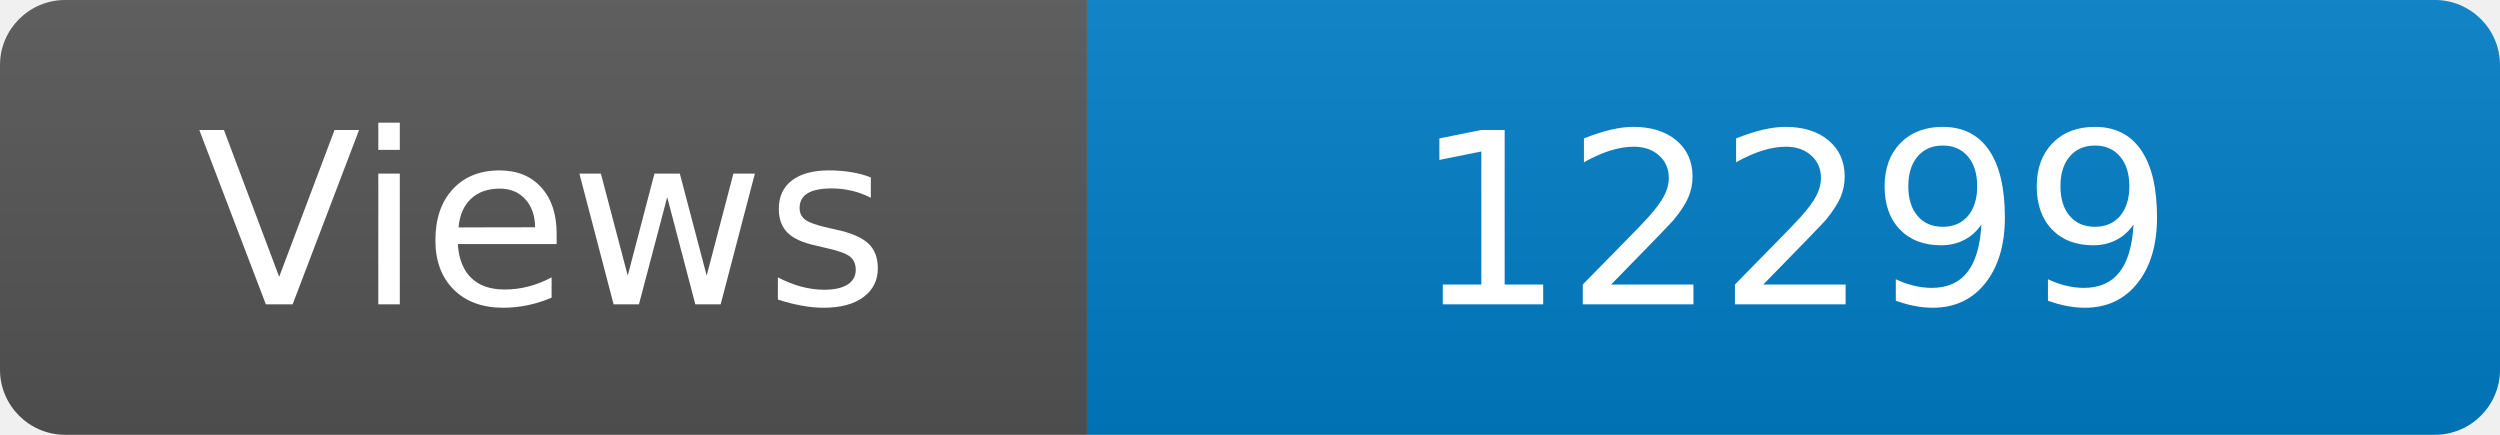
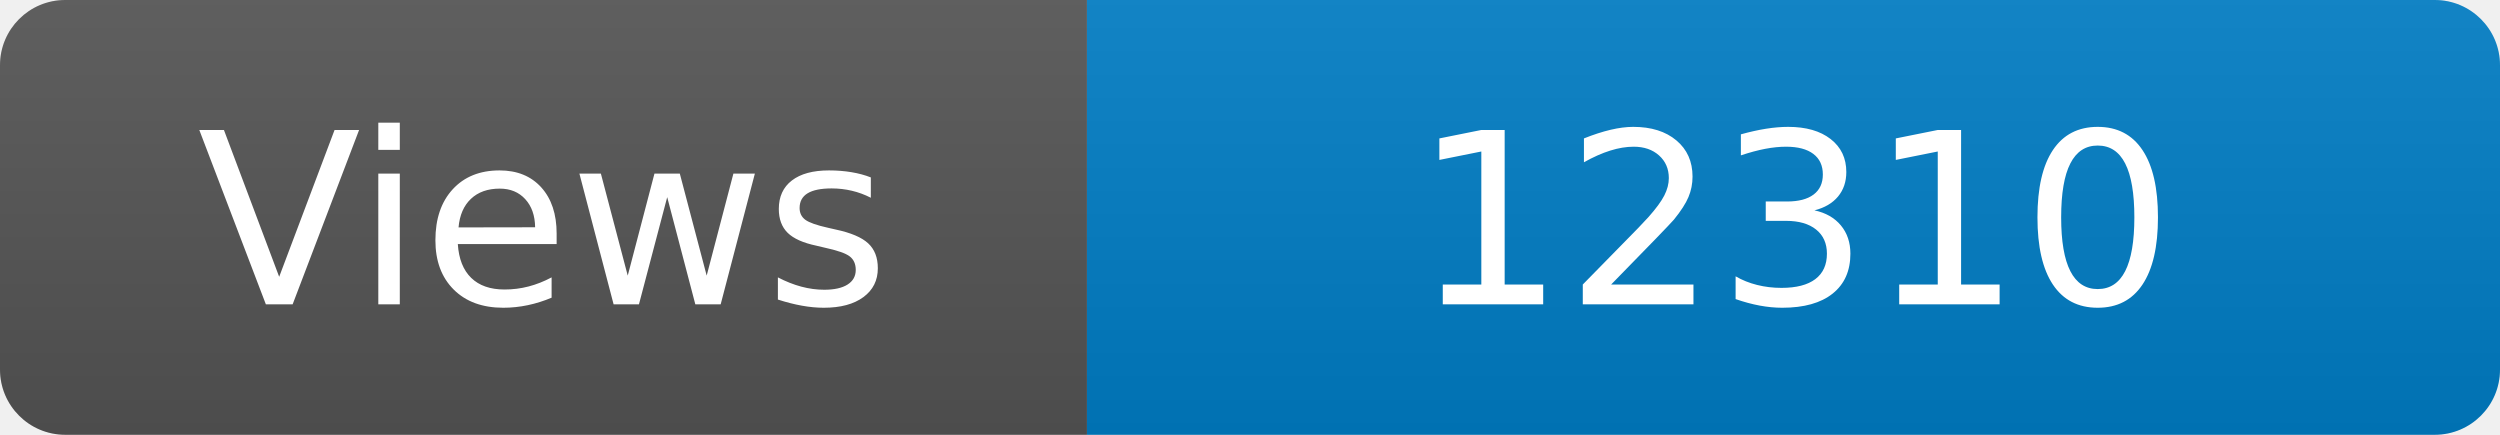
<svg xmlns="http://www.w3.org/2000/svg" width="115" height="20" role="img" aria-label="Maintained?: yes">
  <linearGradient id="s" x2="0" y2="100%">
    <stop offset="0" stop-color="#bbb" stop-opacity=".1" />
    <stop offset="1" stop-opacity=".1" />
  </linearGradient>
  <clipPath id="r">
    <rect width="115" height="20" rx="3" fill="#fff" />
  </clipPath>
  <g clip-path="url(#r)">
    <rect width="50" height="20" fill="#555" />
    <rect x="50" width="160" height="20" fill="#007ec6" />
    <rect width="115" height="20" fill="url(#s)" />
  </g>
  <g fill="#fff" text-anchor="middle" font-family="Verdana,Geneva,DejaVu Sans,sans-serif" font-size="110">
    <text x="250" y="140" transform="scale(.1)" fill="#fff">Views</text>
-     <text x="825" y="140" transform="scale(.1)" fill="#fff">12299</text>
+     <text x="825" y="140" transform="scale(.1)" fill="#fff">12310</text>
  </g>
</svg>
